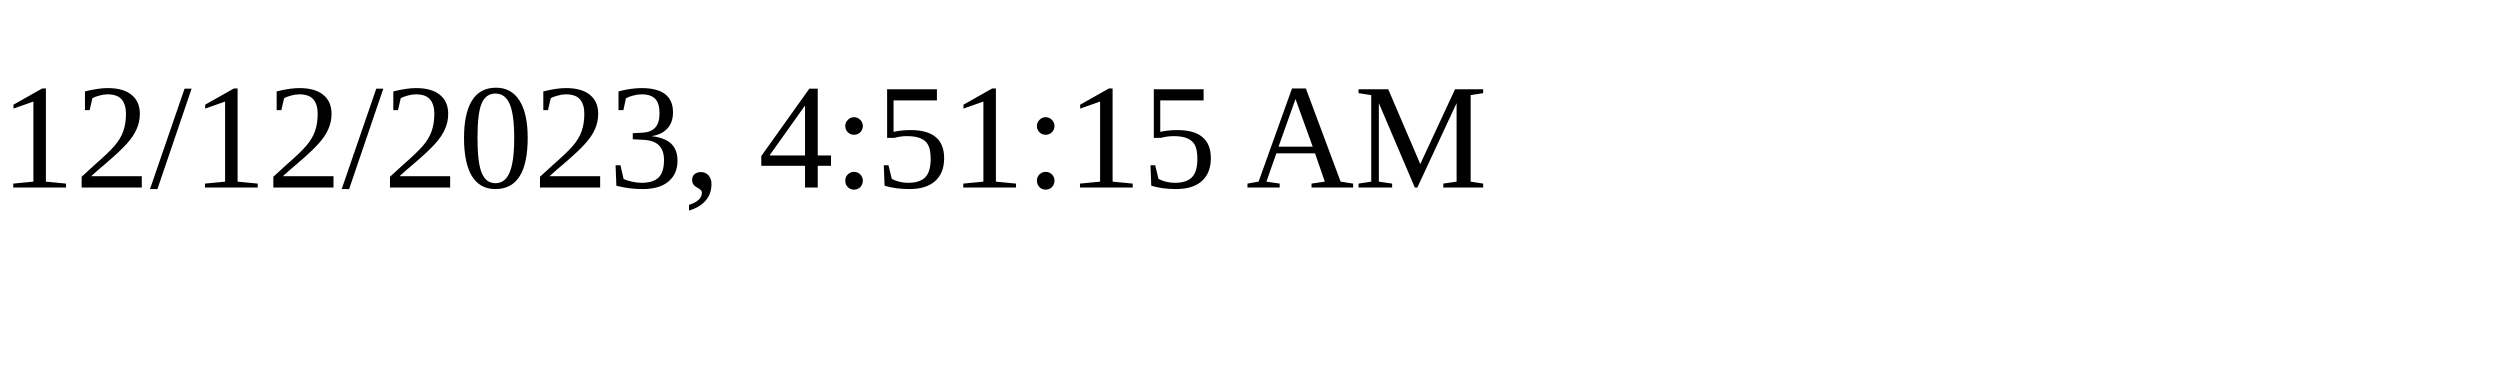
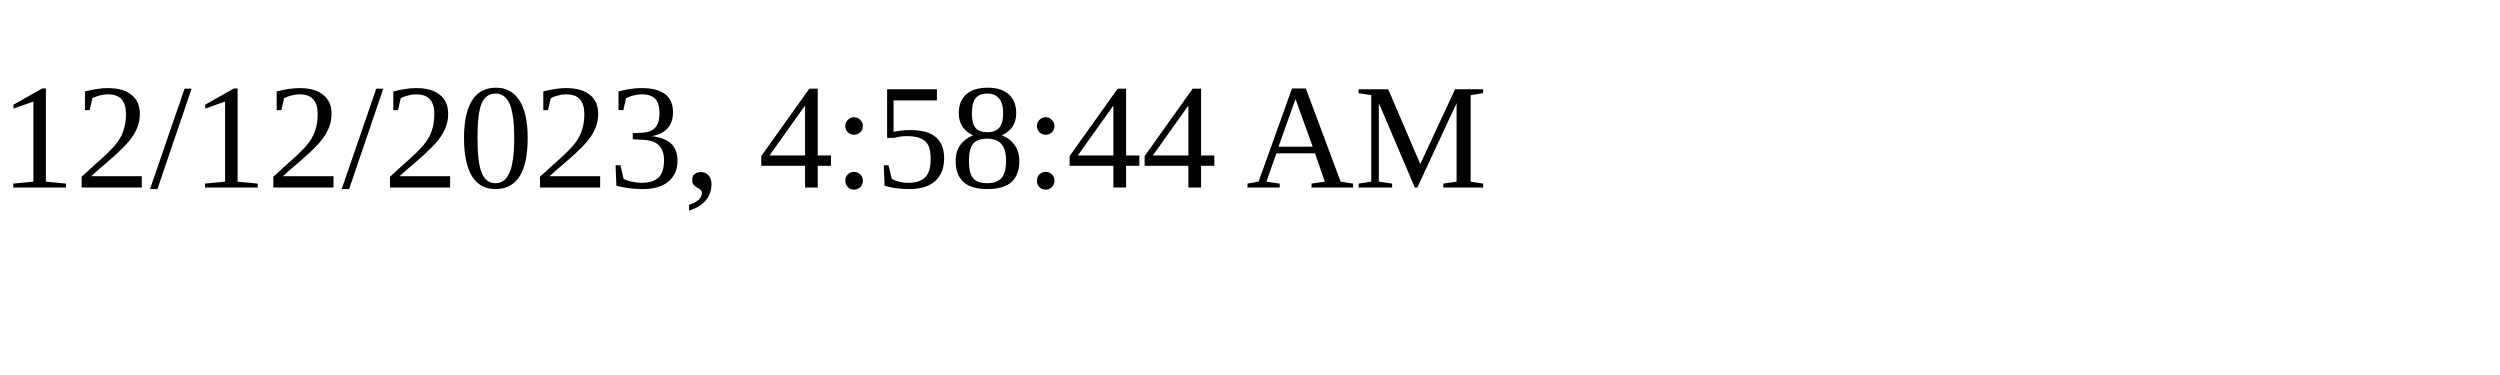
<svg xmlns="http://www.w3.org/2000/svg" height="30" width="200">
-   <text x="0" y="15">12/12/2023, 4:51:15 AM</text>
+   <text x="0" y="15">12/12/2023, 4:58:44 AM</text>
</svg>
